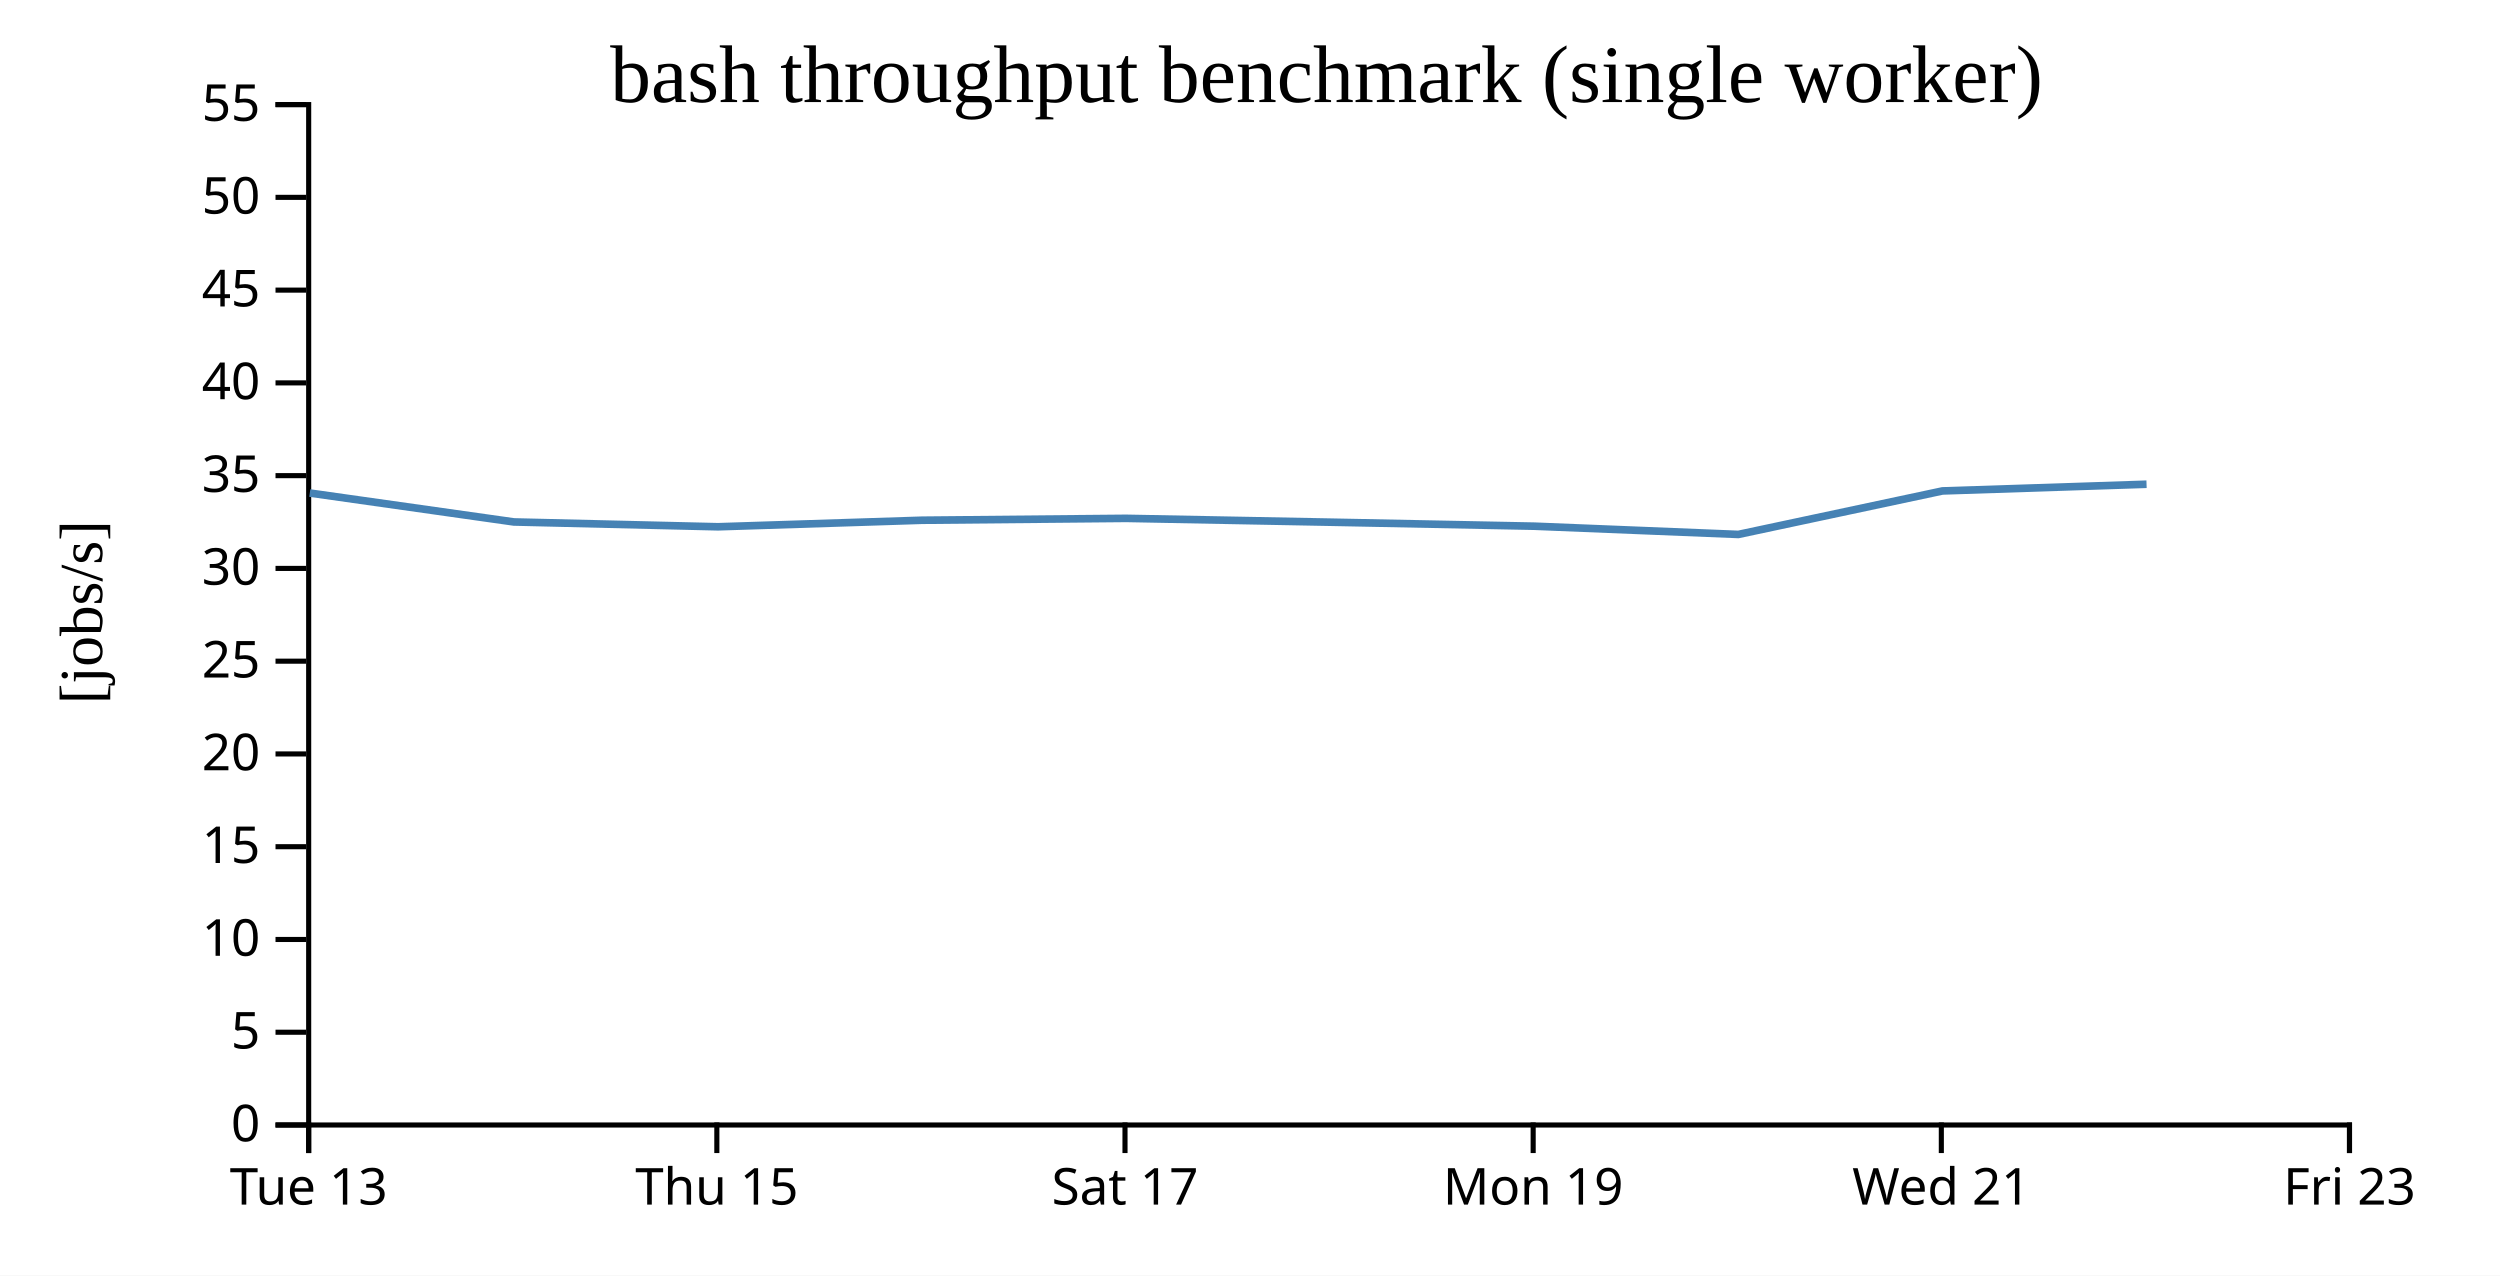
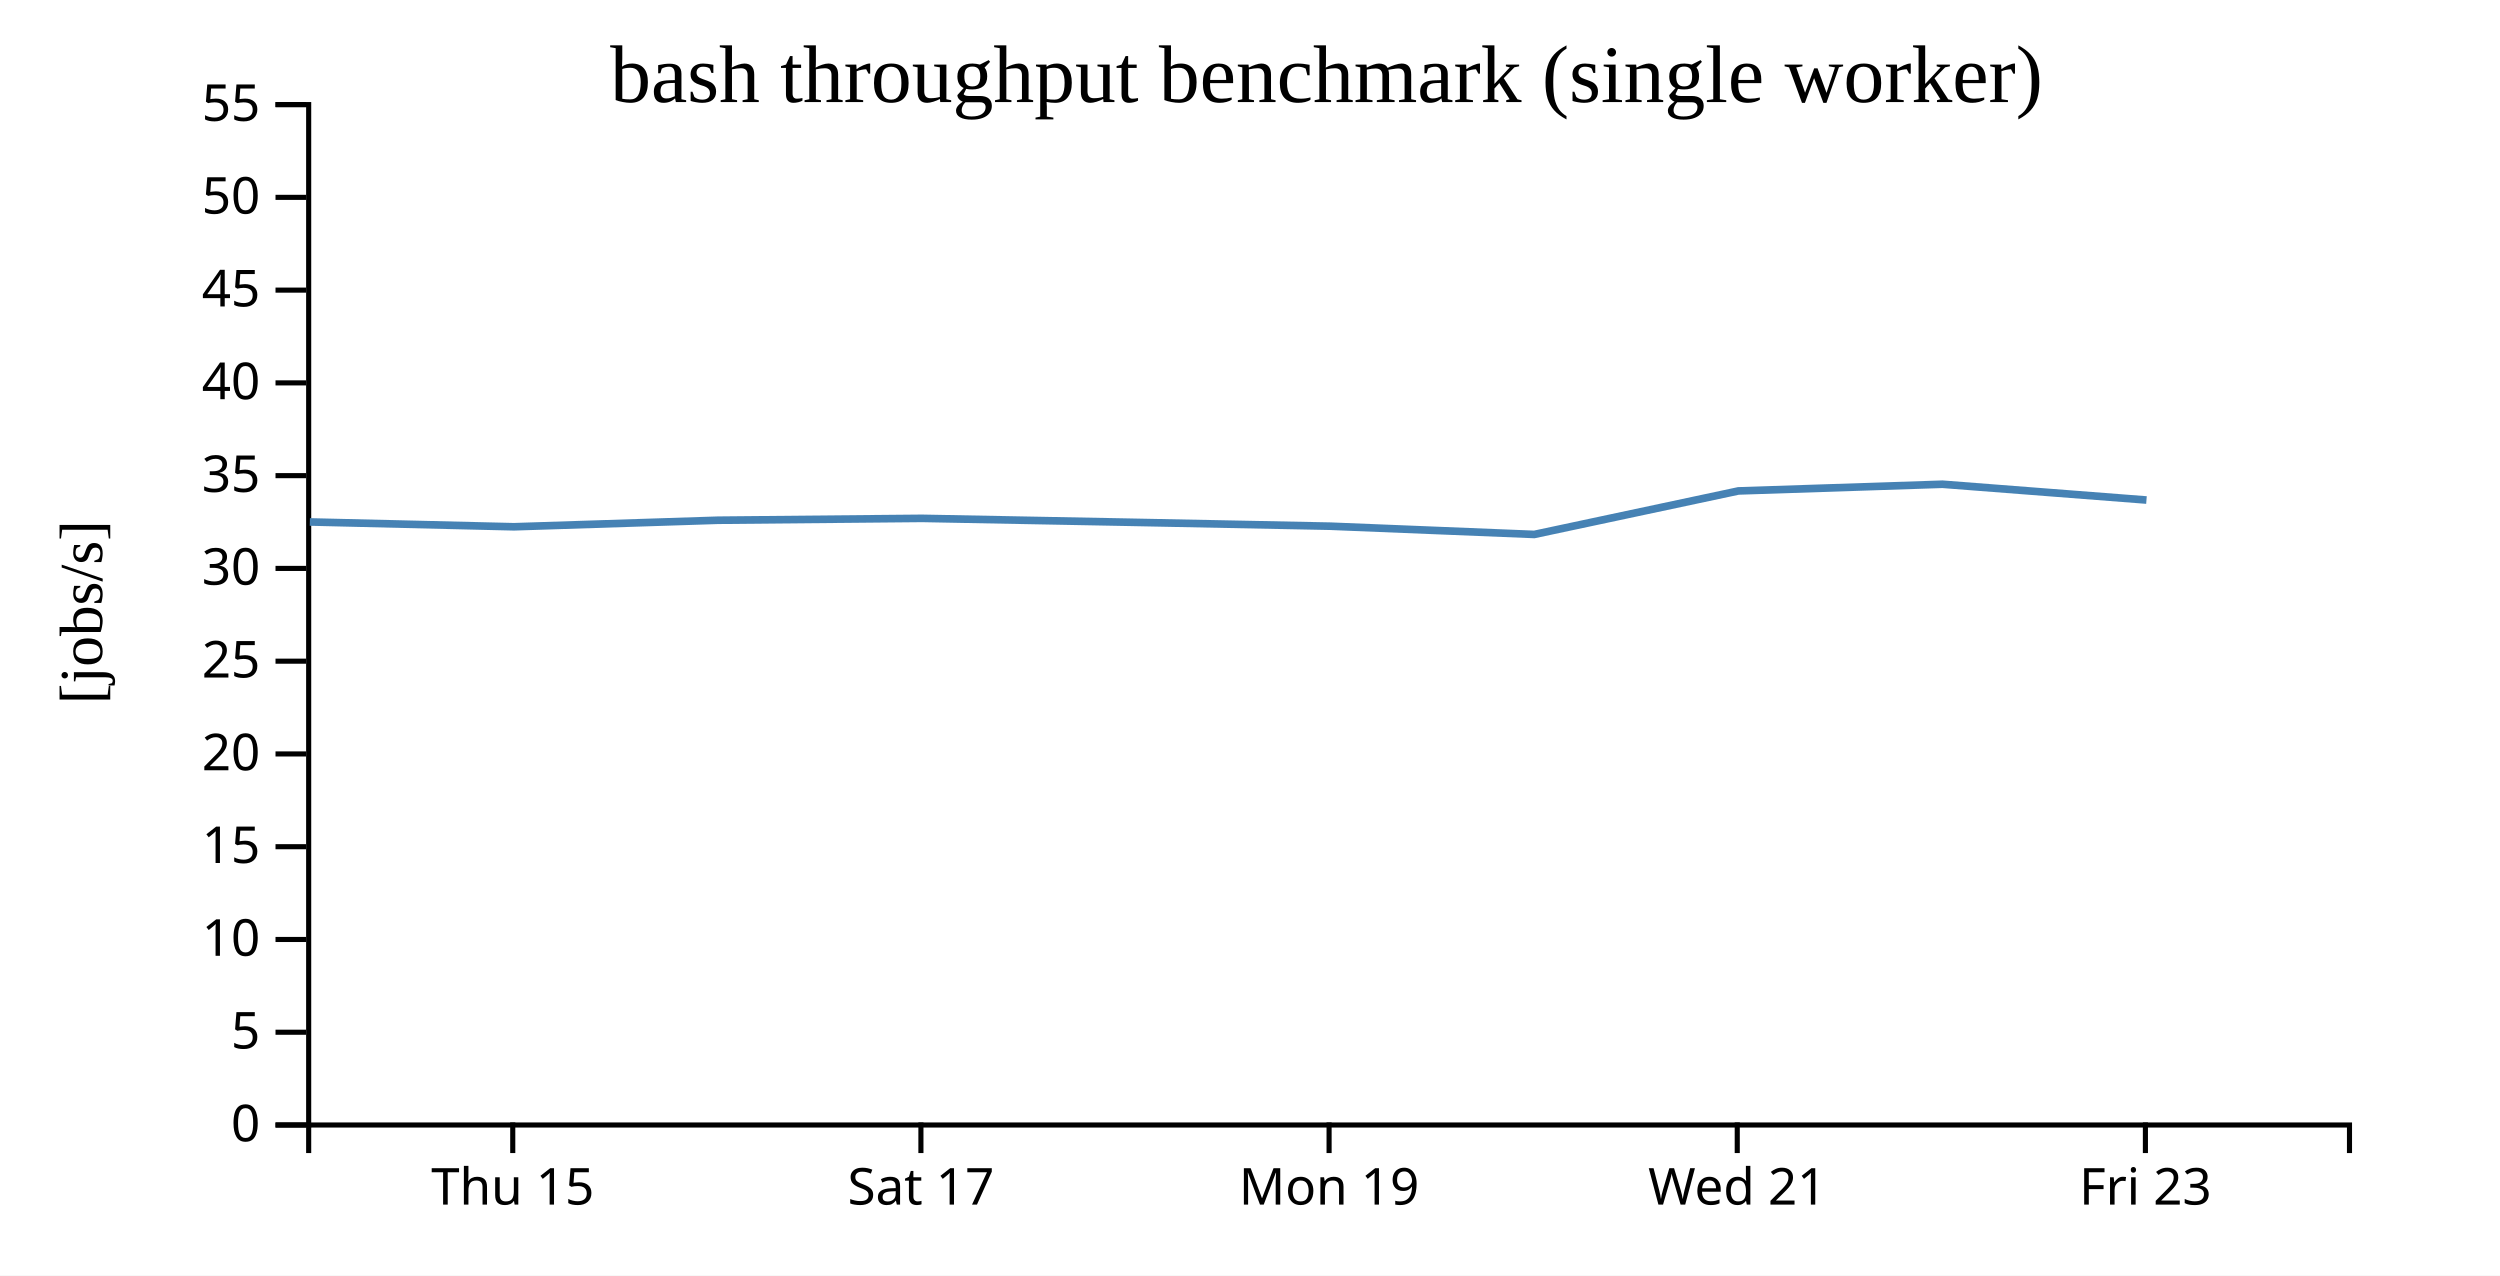
<svg xmlns="http://www.w3.org/2000/svg" width="490" height="250">
  <rect width="100%" height="100%" fill="white" />
  <g transform="translate(60,20)">
    <g transform="translate(0,200)" fill="none" font-size="10" font-family="sans-serif" text-anchor="middle">
      <path class="domain" stroke="currentColor" d="M0.5,6V0.5H400.5V6" />
-       <g class="tick" opacity="1" transform="translate(0.5,0)">
-         <line stroke="currentColor" y2="6" />
-         <text fill="currentColor" y="9" dy="0.71em">Tue 13</text>
-       </g>
-       <g class="tick" opacity="1" transform="translate(80.5,0)">
+       <g class="tick" opacity="1" transform="translate(40.5,0)">
        <line stroke="currentColor" y2="6" />
        <text fill="currentColor" y="9" dy="0.71em">Thu 15</text>
      </g>
-       <g class="tick" opacity="1" transform="translate(160.5,0)">
+       <g class="tick" opacity="1" transform="translate(120.5,0)">
        <line stroke="currentColor" y2="6" />
        <text fill="currentColor" y="9" dy="0.71em">Sat 17</text>
      </g>
-       <g class="tick" opacity="1" transform="translate(240.5,0)">
+       <g class="tick" opacity="1" transform="translate(200.5,0)">
        <line stroke="currentColor" y2="6" />
        <text fill="currentColor" y="9" dy="0.71em">Mon 19</text>
      </g>
-       <g class="tick" opacity="1" transform="translate(320.5,0)">
+       <g class="tick" opacity="1" transform="translate(280.5,0)">
        <line stroke="currentColor" y2="6" />
        <text fill="currentColor" y="9" dy="0.71em">Wed 21</text>
      </g>
-       <g class="tick" opacity="1" transform="translate(400.5,0)">
+       <g class="tick" opacity="1" transform="translate(360.5,0)">
        <line stroke="currentColor" y2="6" />
        <text fill="currentColor" y="9" dy="0.71em">Fri 23</text>
      </g>
    </g>
    <g fill="none" font-size="10" font-family="sans-serif" text-anchor="end">
      <path class="domain" stroke="currentColor" d="M-6,200.5H0.5V0.5H-6" />
      <g class="tick" opacity="1" transform="translate(0,200.5)">
        <line stroke="currentColor" x2="-6" />
        <text fill="currentColor" x="-9" dy="0.32em">0</text>
      </g>
      <g class="tick" opacity="1" transform="translate(0,182.3182)">
        <line stroke="currentColor" x2="-6" />
        <text fill="currentColor" x="-9" dy="0.32em">5</text>
      </g>
      <g class="tick" opacity="1" transform="translate(0,164.1364)">
        <line stroke="currentColor" x2="-6" />
        <text fill="currentColor" x="-9" dy="0.32em">10</text>
      </g>
      <g class="tick" opacity="1" transform="translate(0,145.9545)">
        <line stroke="currentColor" x2="-6" />
        <text fill="currentColor" x="-9" dy="0.32em">15</text>
      </g>
      <g class="tick" opacity="1" transform="translate(0,127.7727)">
        <line stroke="currentColor" x2="-6" />
        <text fill="currentColor" x="-9" dy="0.32em">20</text>
      </g>
      <g class="tick" opacity="1" transform="translate(0,109.5909)">
        <line stroke="currentColor" x2="-6" />
        <text fill="currentColor" x="-9" dy="0.32em">25</text>
      </g>
      <g class="tick" opacity="1" transform="translate(0,91.40909)">
        <line stroke="currentColor" x2="-6" />
        <text fill="currentColor" x="-9" dy="0.32em">30</text>
      </g>
      <g class="tick" opacity="1" transform="translate(0,73.22727)">
        <line stroke="currentColor" x2="-6" />
        <text fill="currentColor" x="-9" dy="0.32em">35</text>
      </g>
      <g class="tick" opacity="1" transform="translate(0,55.04545)">
        <line stroke="currentColor" x2="-6" />
        <text fill="currentColor" x="-9" dy="0.32em">40</text>
      </g>
      <g class="tick" opacity="1" transform="translate(0,36.86364)">
        <line stroke="currentColor" x2="-6" />
        <text fill="currentColor" x="-9" dy="0.32em">45</text>
      </g>
      <g class="tick" opacity="1" transform="translate(0,18.68182)">
        <line stroke="currentColor" x2="-6" />
        <text fill="currentColor" x="-9" dy="0.32em">50</text>
      </g>
      <g class="tick" opacity="1" transform="translate(0,0.5)">
        <line stroke="currentColor" x2="-6" />
        <text fill="currentColor" x="-9" dy="0.32em">55</text>
      </g>
    </g>
    <text text-anchor="middle" style="font-size: 12px" transform="rotate(-90)" y="-40" x="-100">[jobs/s]</text>
    <text text-anchor="middle" style="font-size: 16px" y="0" x="200">bash throughput benchmark (single worker)</text>
-     <path fill="none" stroke="steelblue" stroke-width="1.5" d="M0.718,76.633L40.723,82.303L80.741,83.248L120.71,81.967L160.708,81.598L200.753,82.349L240.741,83.135L280.715,84.75L320.721,76.222L360.723,74.91" />
+     <path fill="none" stroke="steelblue" stroke-width="1.5" d="M0.723,82.303L40.741,83.248L80.71,81.967L120.708,81.598L160.753,82.349L200.741,83.135L240.715,84.75L280.721,76.222L320.723,74.91L360.708,78.007" />
  </g>
</svg>
